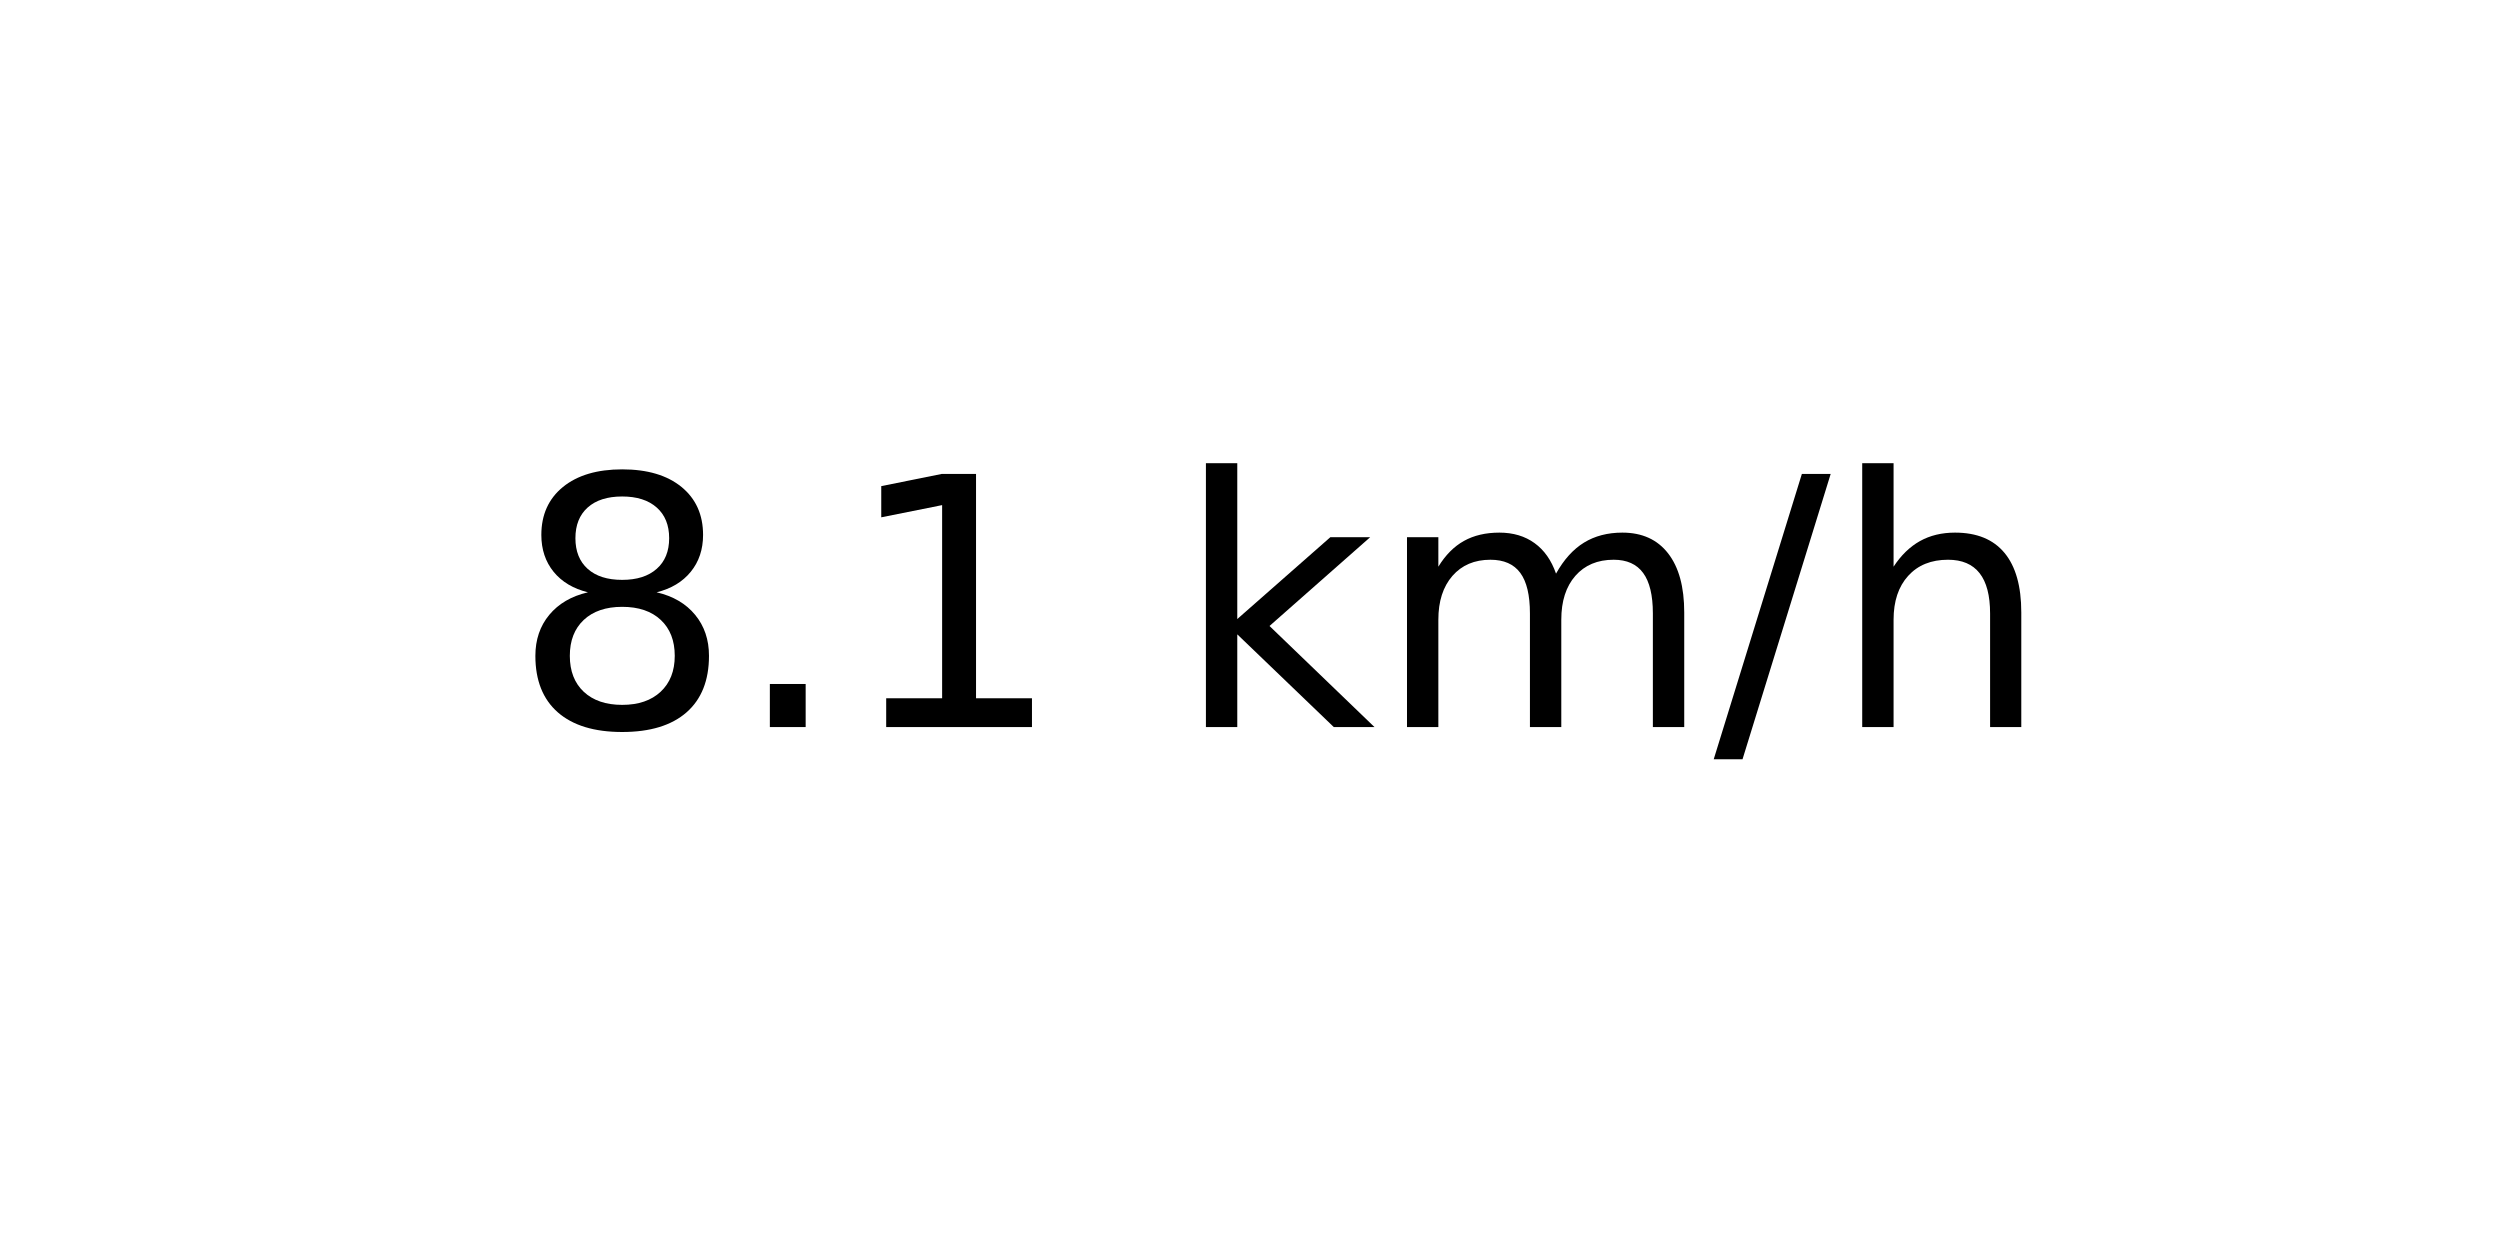
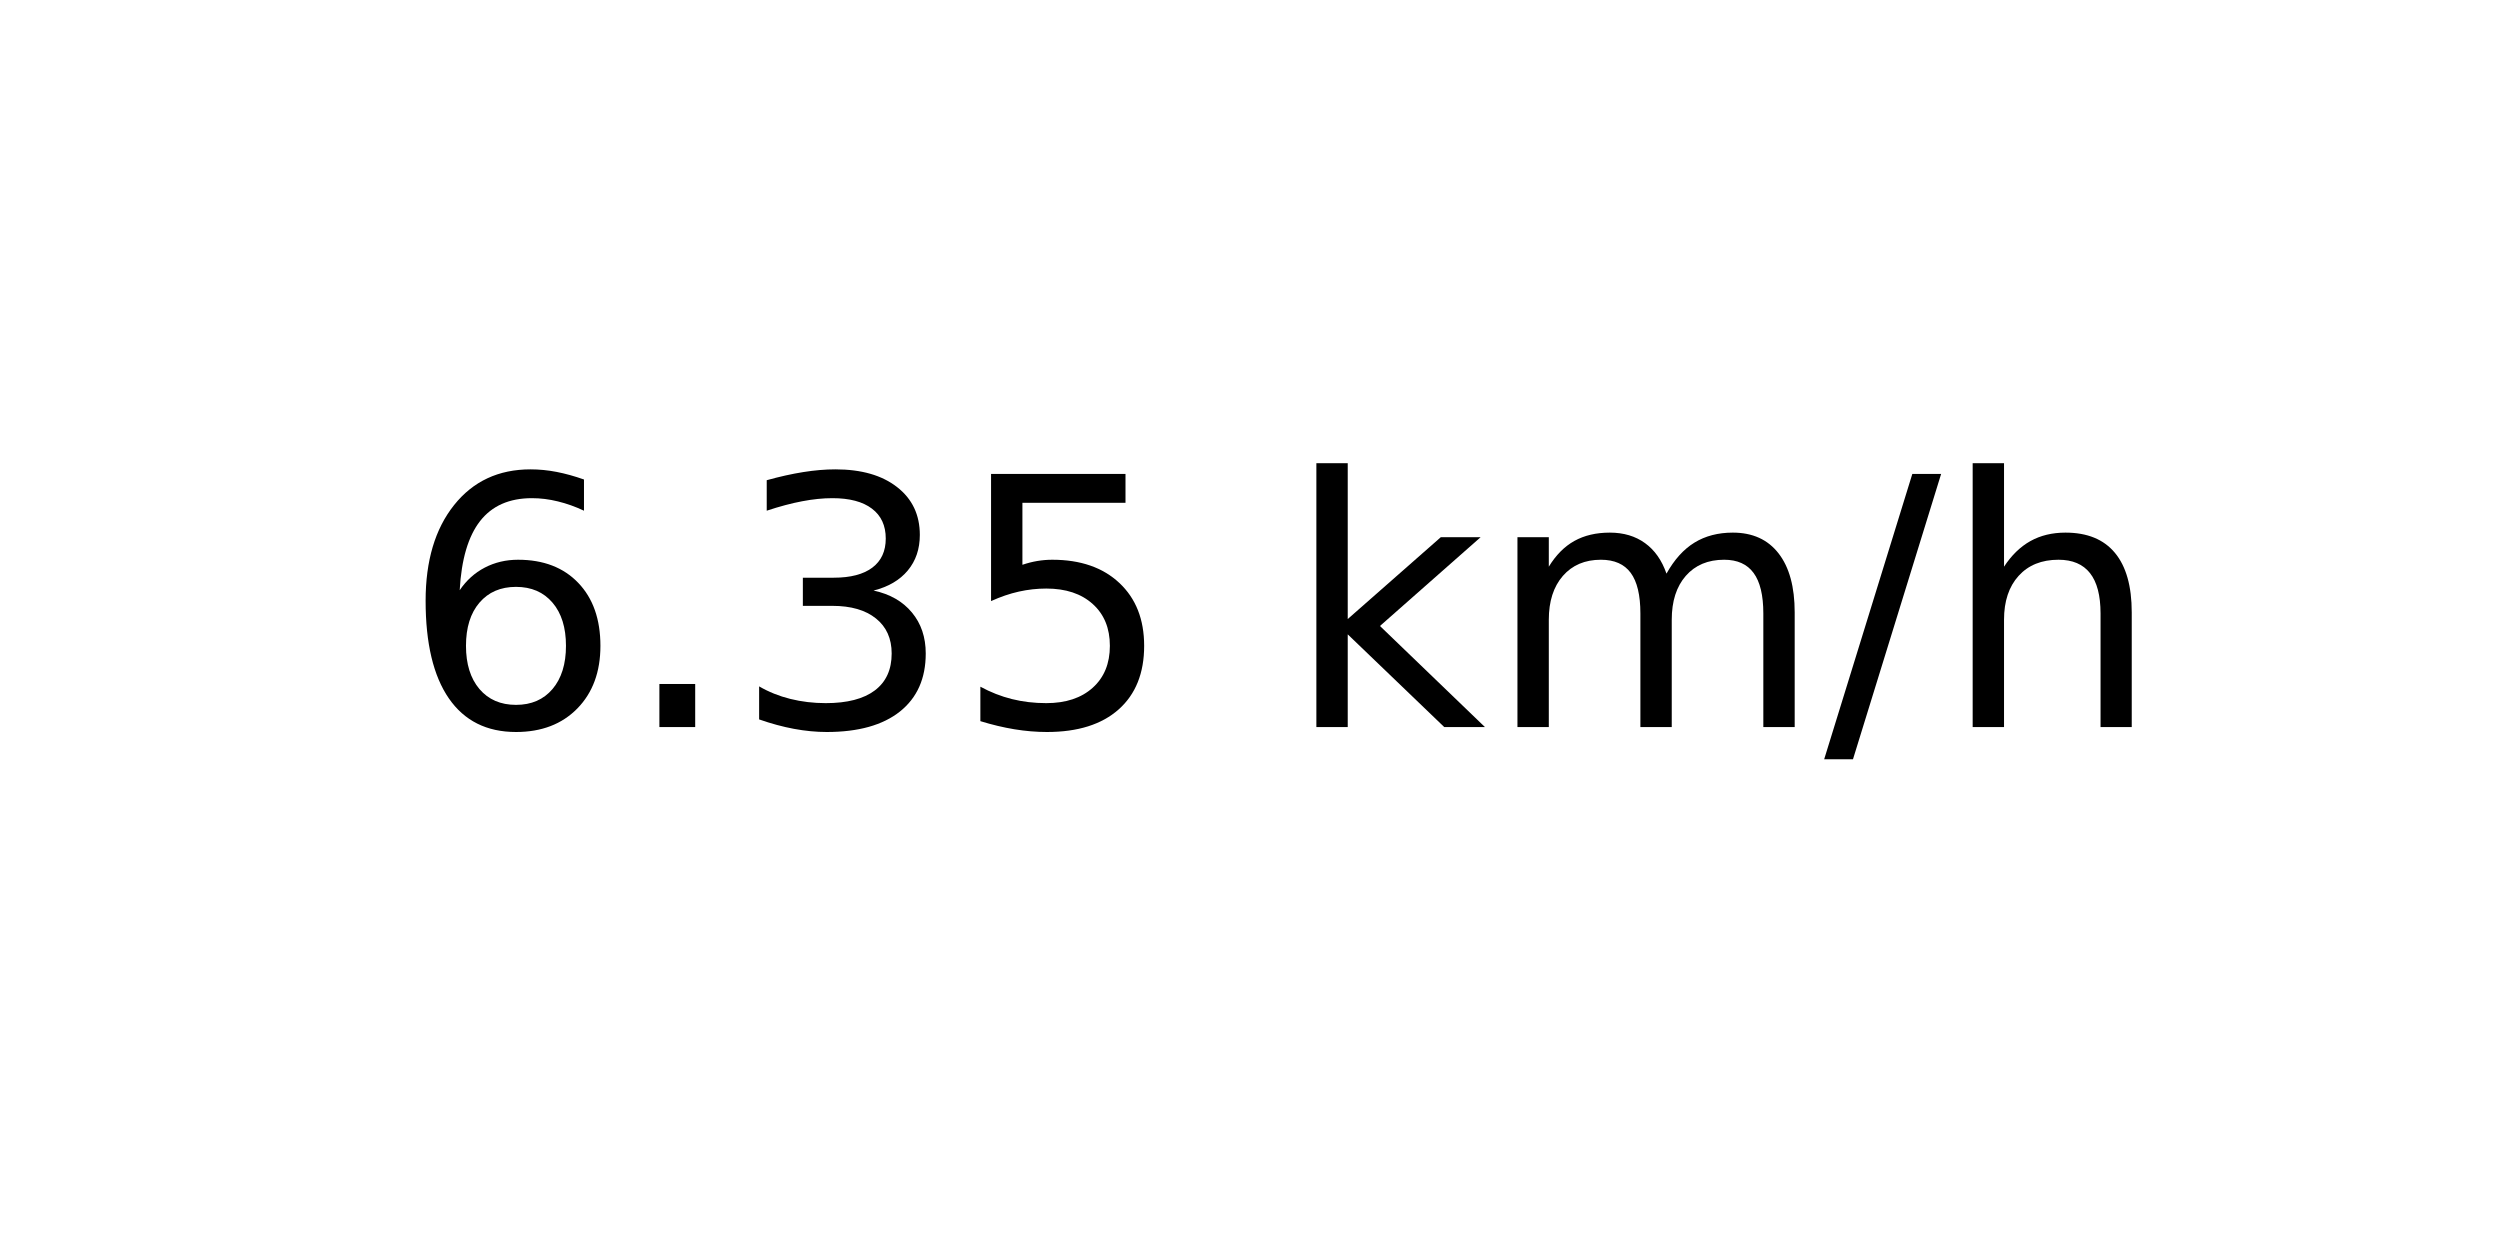
<svg xmlns="http://www.w3.org/2000/svg" xmlns:xlink="http://www.w3.org/1999/xlink" width="72pt" height="36pt" viewBox="0 0 72 36" version="1.1">
  <defs>
    <style type="text/css">*{stroke-linejoin: round; stroke-linecap: butt}</style>
  </defs>
  <g id="figure_1">
    <g id="axes_1">
      <g id="text_1">
-         <g transform="translate(14.74062 20.93937) scale(0.1 -0.1)">
+         <g transform="translate(11.55937 20.93937) scale(0.1 -0.1)">
          <defs>
-             <path id="DejaVuSans-38" d="M 2034 2216  Q 1584 2216 1326 1975  Q 1069 1734 1069 1313  Q 1069 891 1326 650  Q 1584 409 2034 409  Q 2484 409 2743 651  Q 3003 894 3003 1313  Q 3003 1734 2745 1975  Q 2488 2216 2034 2216  z M 1403 2484  Q 997 2584 770 2862  Q 544 3141 544 3541  Q 544 4100 942 4425  Q 1341 4750 2034 4750  Q 2731 4750 3128 4425  Q 3525 4100 3525 3541  Q 3525 3141 3298 2862  Q 3072 2584 2669 2484  Q 3125 2378 3379 2068  Q 3634 1759 3634 1313  Q 3634 634 3220 271  Q 2806 -91 2034 -91  Q 1263 -91 848 271  Q 434 634 434 1313  Q 434 1759 690 2068  Q 947 2378 1403 2484  z M 1172 3481  Q 1172 3119 1398 2916  Q 1625 2713 2034 2713  Q 2441 2713 2670 2916  Q 2900 3119 2900 3481  Q 2900 3844 2670 4047  Q 2441 4250 2034 4250  Q 1625 4250 1398 4047  Q 1172 3844 1172 3481  z " transform="scale(0.015625)" />
+             <path id="DejaVuSans-36" d="M 2113 2584  Q 1688 2584 1439 2293  Q 1191 2003 1191 1497  Q 1191 994 1439 701  Q 1688 409 2113 409  Q 2538 409 2786 701  Q 3034 994 3034 1497  Q 3034 2003 2786 2293  Q 2538 2584 2113 2584  z M 3366 4563  L 3366 3988  Q 3128 4100 2886 4159  Q 2644 4219 2406 4219  Q 1781 4219 1451 3797  Q 1122 3375 1075 2522  Q 1259 2794 1537 2939  Q 1816 3084 2150 3084  Q 2853 3084 3261 2657  Q 3669 2231 3669 1497  Q 3669 778 3244 343  Q 2819 -91 2113 -91  Q 1303 -91 875 529  Q 447 1150 447 2328  Q 447 3434 972 4092  Q 1497 4750 2381 4750  Q 2619 4750 2861 4703  Q 3103 4656 3366 4563  z " transform="scale(0.015625)" />
            <path id="DejaVuSans-2e" d="M 684 794  L 1344 794  L 1344 0  L 684 0  L 684 794  z " transform="scale(0.015625)" />
-             <path id="DejaVuSans-31" d="M 794 531  L 1825 531  L 1825 4091  L 703 3866  L 703 4441  L 1819 4666  L 2450 4666  L 2450 531  L 3481 531  L 3481 0  L 794 0  L 794 531  z " transform="scale(0.015625)" />
+             <path id="DejaVuSans-33" d="M 2597 2516  Q 3050 2419 3304 2112  Q 3559 1806 3559 1356  Q 3559 666 3084 287  Q 2609 -91 1734 -91  Q 1441 -91 1130 -33  Q 819 25 488 141  L 488 750  Q 750 597 1062 519  Q 1375 441 1716 441  Q 2309 441 2620 675  Q 2931 909 2931 1356  Q 2931 1769 2642 2001  Q 2353 2234 1838 2234  L 1294 2234  L 1294 2753  L 1863 2753  Q 2328 2753 2575 2939  Q 2822 3125 2822 3475  Q 2822 3834 2567 4026  Q 2313 4219 1838 4219  Q 1578 4219 1281 4162  Q 984 4106 628 3988  L 628 4550  Q 988 4650 1302 4700  Q 1616 4750 1894 4750  Q 2613 4750 3031 4423  Q 3450 4097 3450 3541  Q 3450 3153 3228 2886  Q 3006 2619 2597 2516  z " transform="scale(0.015625)" />
+             <path id="DejaVuSans-35" d="M 691 4666  L 3169 4666  L 3169 4134  L 1269 4134  L 1269 2991  Q 1406 3038 1543 3061  Q 1681 3084 1819 3084  Q 2600 3084 3056 2656  Q 3513 2228 3513 1497  Q 3513 744 3044 326  Q 2575 -91 1722 -91  Q 1428 -91 1123 -41  Q 819 9 494 109  L 494 744  Q 775 591 1075 516  Q 1375 441 1709 441  Q 2250 441 2565 725  Q 2881 1009 2881 1497  Q 2881 1984 2565 2268  Q 2250 2553 1709 2553  Q 1456 2553 1204 2497  Q 953 2441 691 2322  L 691 4666  z " transform="scale(0.015625)" />
            <path id="DejaVuSans-20" transform="scale(0.015625)" />
            <path id="DejaVuSans-6b" d="M 581 4863  L 1159 4863  L 1159 1991  L 2875 3500  L 3609 3500  L 1753 1863  L 3688 0  L 2938 0  L 1159 1709  L 1159 0  L 581 0  L 581 4863  z " transform="scale(0.015625)" />
            <path id="DejaVuSans-6d" d="M 3328 2828  Q 3544 3216 3844 3400  Q 4144 3584 4550 3584  Q 5097 3584 5394 3201  Q 5691 2819 5691 2113  L 5691 0  L 5113 0  L 5113 2094  Q 5113 2597 4934 2840  Q 4756 3084 4391 3084  Q 3944 3084 3684 2787  Q 3425 2491 3425 1978  L 3425 0  L 2847 0  L 2847 2094  Q 2847 2600 2669 2842  Q 2491 3084 2119 3084  Q 1678 3084 1418 2786  Q 1159 2488 1159 1978  L 1159 0  L 581 0  L 581 3500  L 1159 3500  L 1159 2956  Q 1356 3278 1631 3431  Q 1906 3584 2284 3584  Q 2666 3584 2933 3390  Q 3200 3197 3328 2828  z " transform="scale(0.015625)" />
            <path id="DejaVuSans-2f" d="M 1625 4666  L 2156 4666  L 531 -594  L 0 -594  L 1625 4666  z " transform="scale(0.015625)" />
            <path id="DejaVuSans-68" d="M 3513 2113  L 3513 0  L 2938 0  L 2938 2094  Q 2938 2591 2744 2837  Q 2550 3084 2163 3084  Q 1697 3084 1428 2787  Q 1159 2491 1159 1978  L 1159 0  L 581 0  L 581 4863  L 1159 4863  L 1159 2956  Q 1366 3272 1645 3428  Q 1925 3584 2291 3584  Q 2894 3584 3203 3211  Q 3513 2838 3513 2113  z " transform="scale(0.015625)" />
          </defs>
-           <use xlink:href="#DejaVuSans-38" />
+           <use xlink:href="#DejaVuSans-36" />
          <use xlink:href="#DejaVuSans-2e" x="63.623" />
-           <use xlink:href="#DejaVuSans-31" x="95.41" />
-           <use xlink:href="#DejaVuSans-20" x="159.033" />
-           <use xlink:href="#DejaVuSans-6b" x="190.82" />
-           <use xlink:href="#DejaVuSans-6d" x="248.73" />
-           <use xlink:href="#DejaVuSans-2f" x="346.143" />
-           <use xlink:href="#DejaVuSans-68" x="379.834" />
+           <use xlink:href="#DejaVuSans-33" x="95.41" />
+           <use xlink:href="#DejaVuSans-35" x="159.033" />
+           <use xlink:href="#DejaVuSans-20" x="222.656" />
+           <use xlink:href="#DejaVuSans-6b" x="254.443" />
+           <use xlink:href="#DejaVuSans-6d" x="312.354" />
+           <use xlink:href="#DejaVuSans-2f" x="409.766" />
+           <use xlink:href="#DejaVuSans-68" x="443.457" />
        </g>
      </g>
    </g>
  </g>
</svg>
